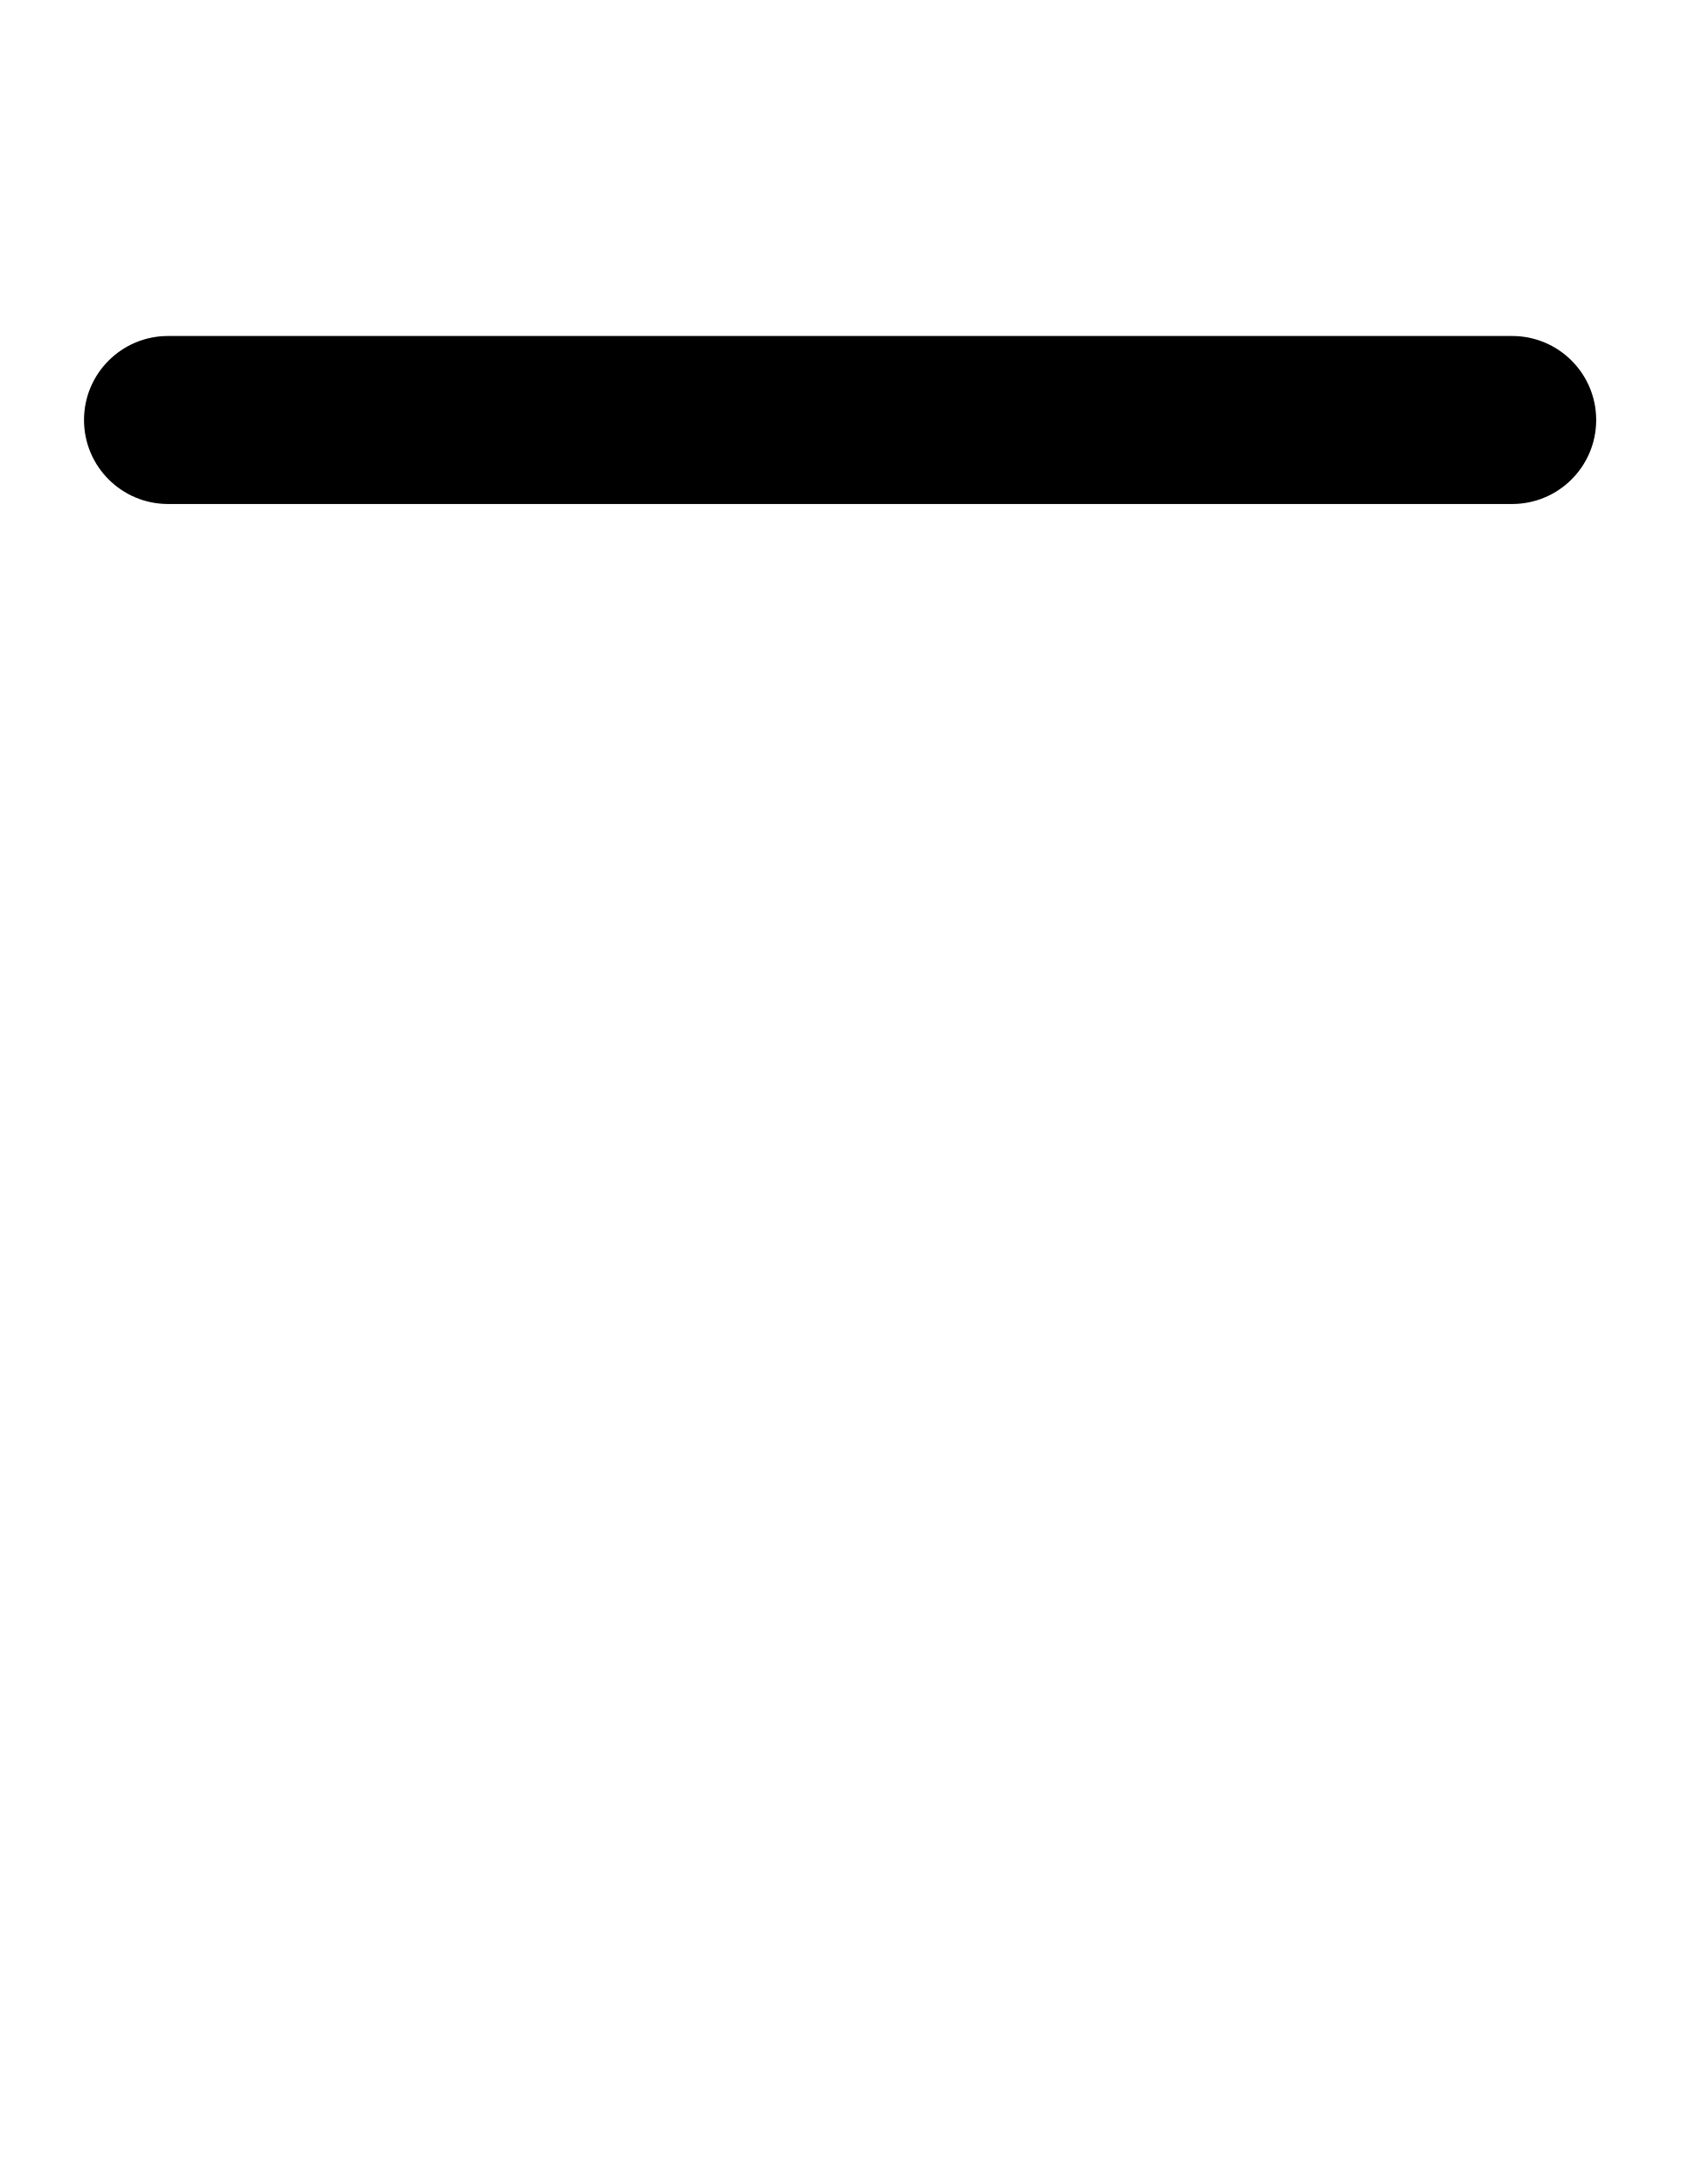
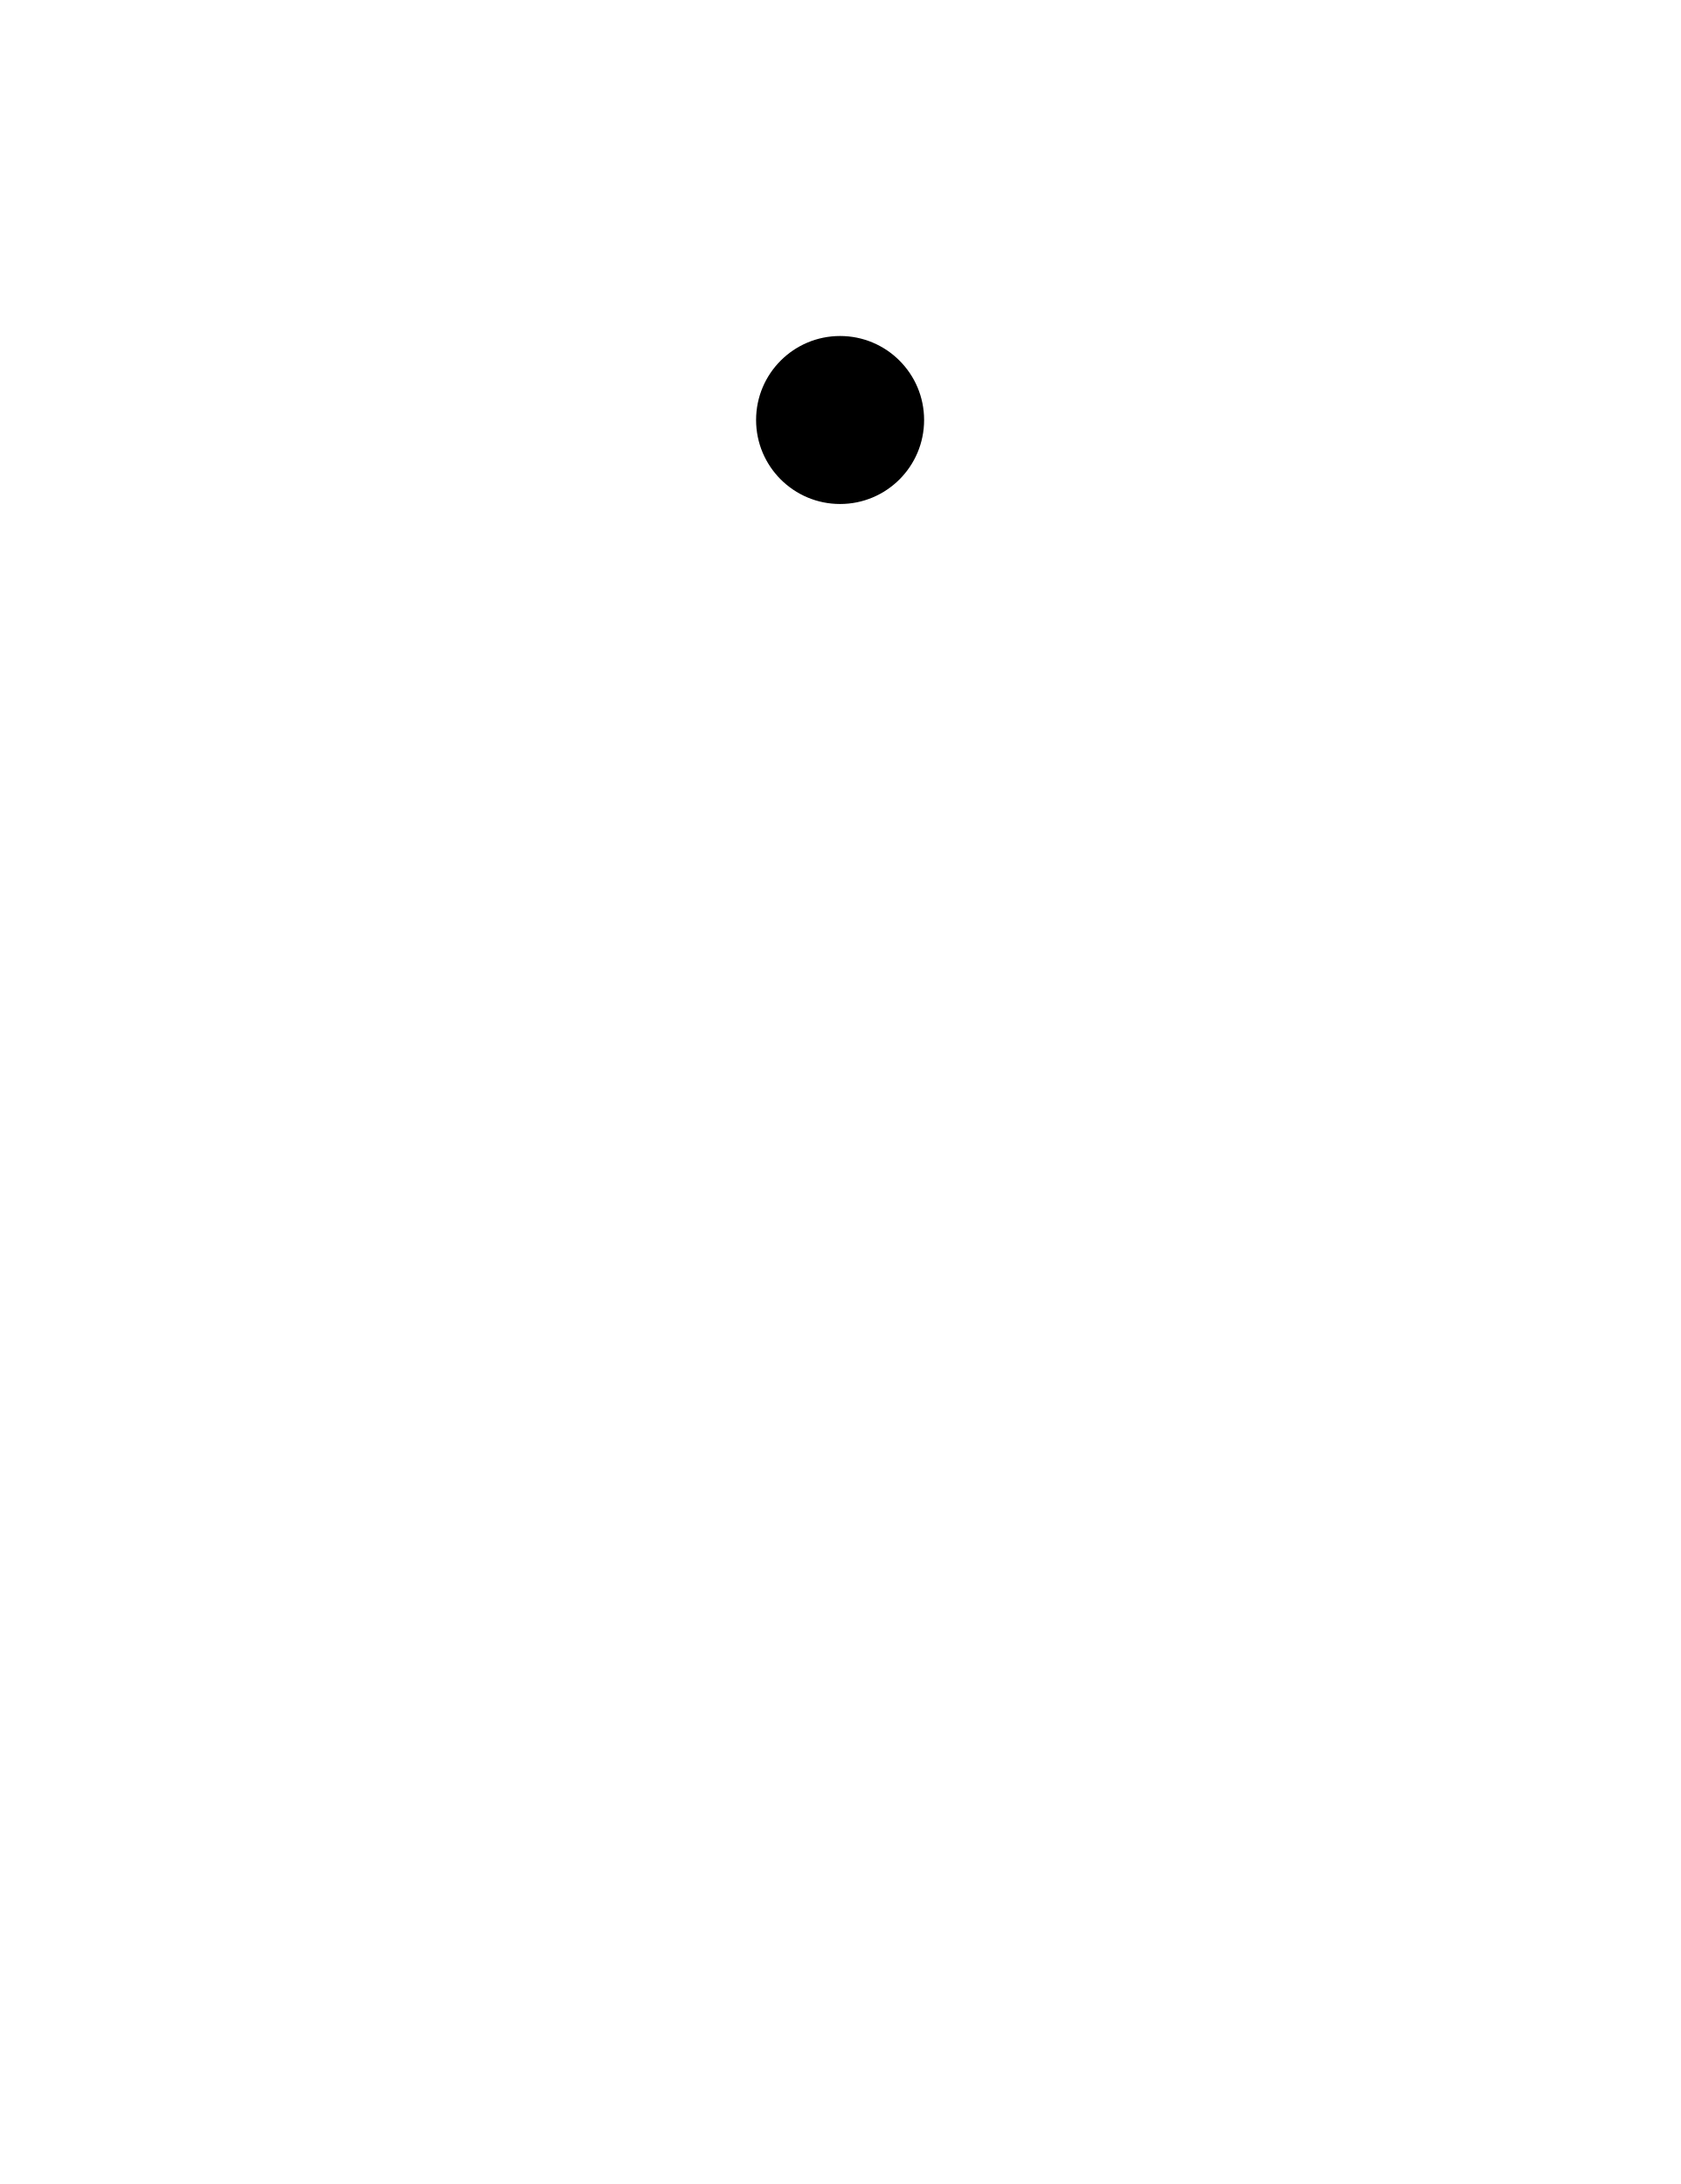
<svg xmlns="http://www.w3.org/2000/svg" width="500" height="650">
-   <path d="M50 100a25 25 0 0 0-25 25 25 25 0 0 0 25 25h400a25 25 0 0 0 25-25 25 25 0 0 0-25-25z" />
+   <path d="M 250 100 A 25 25 0 0 0 225 125 A 25 25 0 0 0 250 150 A 25 25 0 0 0 275 125 A 25 25 0 0 0 250 100 z " />
</svg>
